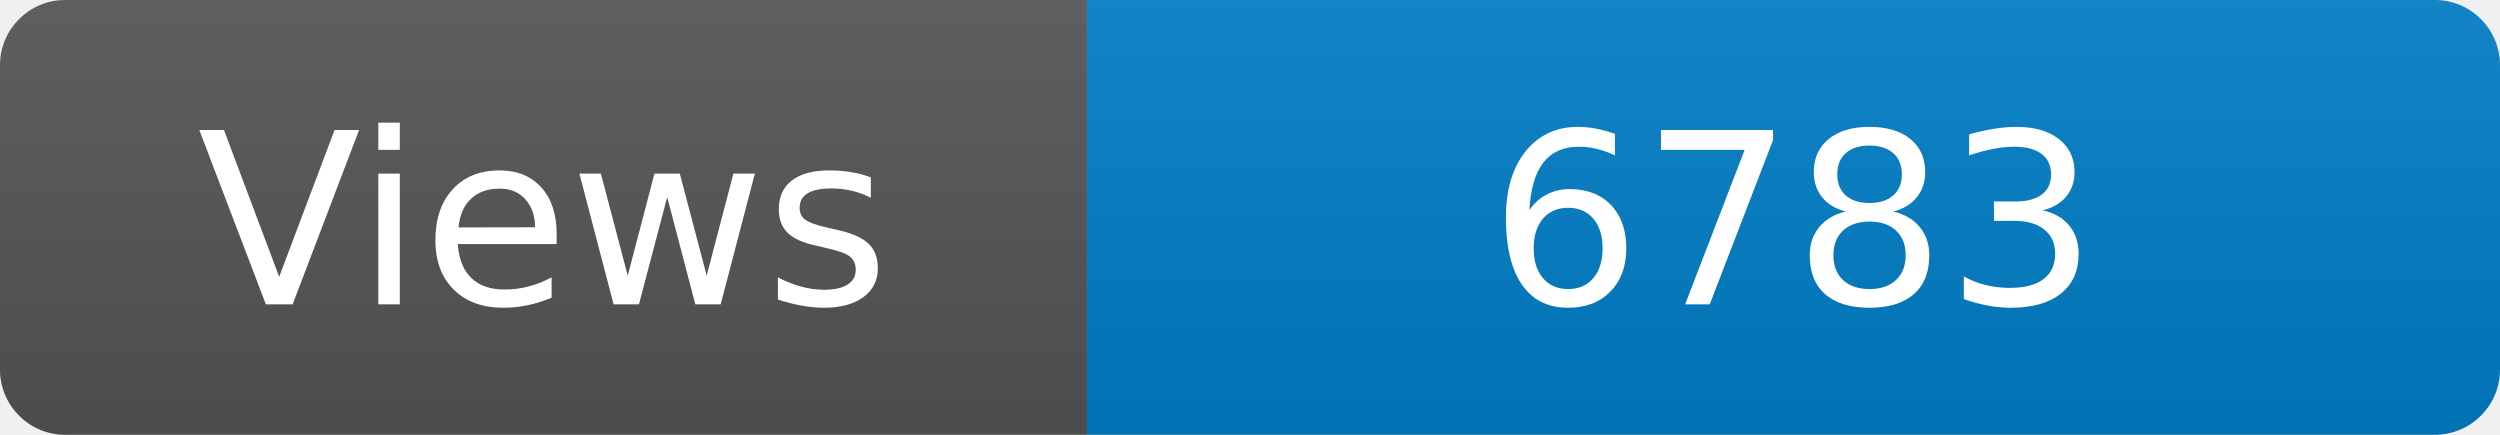
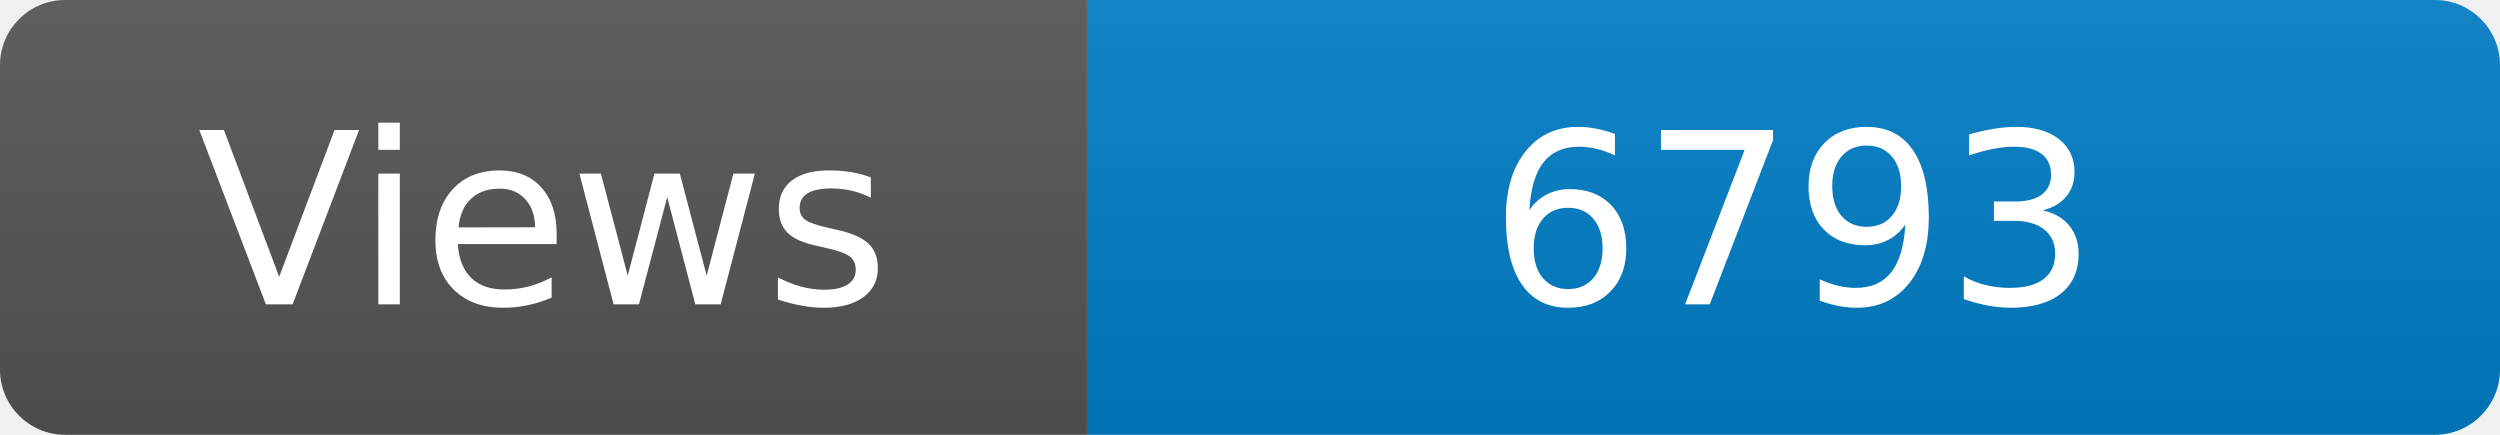
<svg xmlns="http://www.w3.org/2000/svg" width="115" height="20" role="img" aria-label="Maintained?: yes">
  <linearGradient id="s" x2="0" y2="100%">
    <stop offset="0" stop-color="#bbb" stop-opacity=".1" />
    <stop offset="1" stop-opacity=".1" />
  </linearGradient>
  <clipPath id="r">
    <rect width="115" height="20" rx="3" fill="#fff" />
  </clipPath>
  <g clip-path="url(#r)">
    <rect width="50" height="20" fill="#555" />
    <rect x="50" width="160" height="20" fill="#007ec6" />
    <rect width="115" height="20" fill="url(#s)" />
  </g>
  <g fill="#fff" text-anchor="middle" font-family="Verdana,Geneva,DejaVu Sans,sans-serif" font-size="110">
    <text x="250" y="140" transform="scale(.1)" fill="#fff">Views</text>
-     <text x="825" y="140" transform="scale(.1)" fill="#fff">6783</text>
+     <text x="825" y="140" transform="scale(.1)" fill="#fff">6793</text>
  </g>
</svg>
